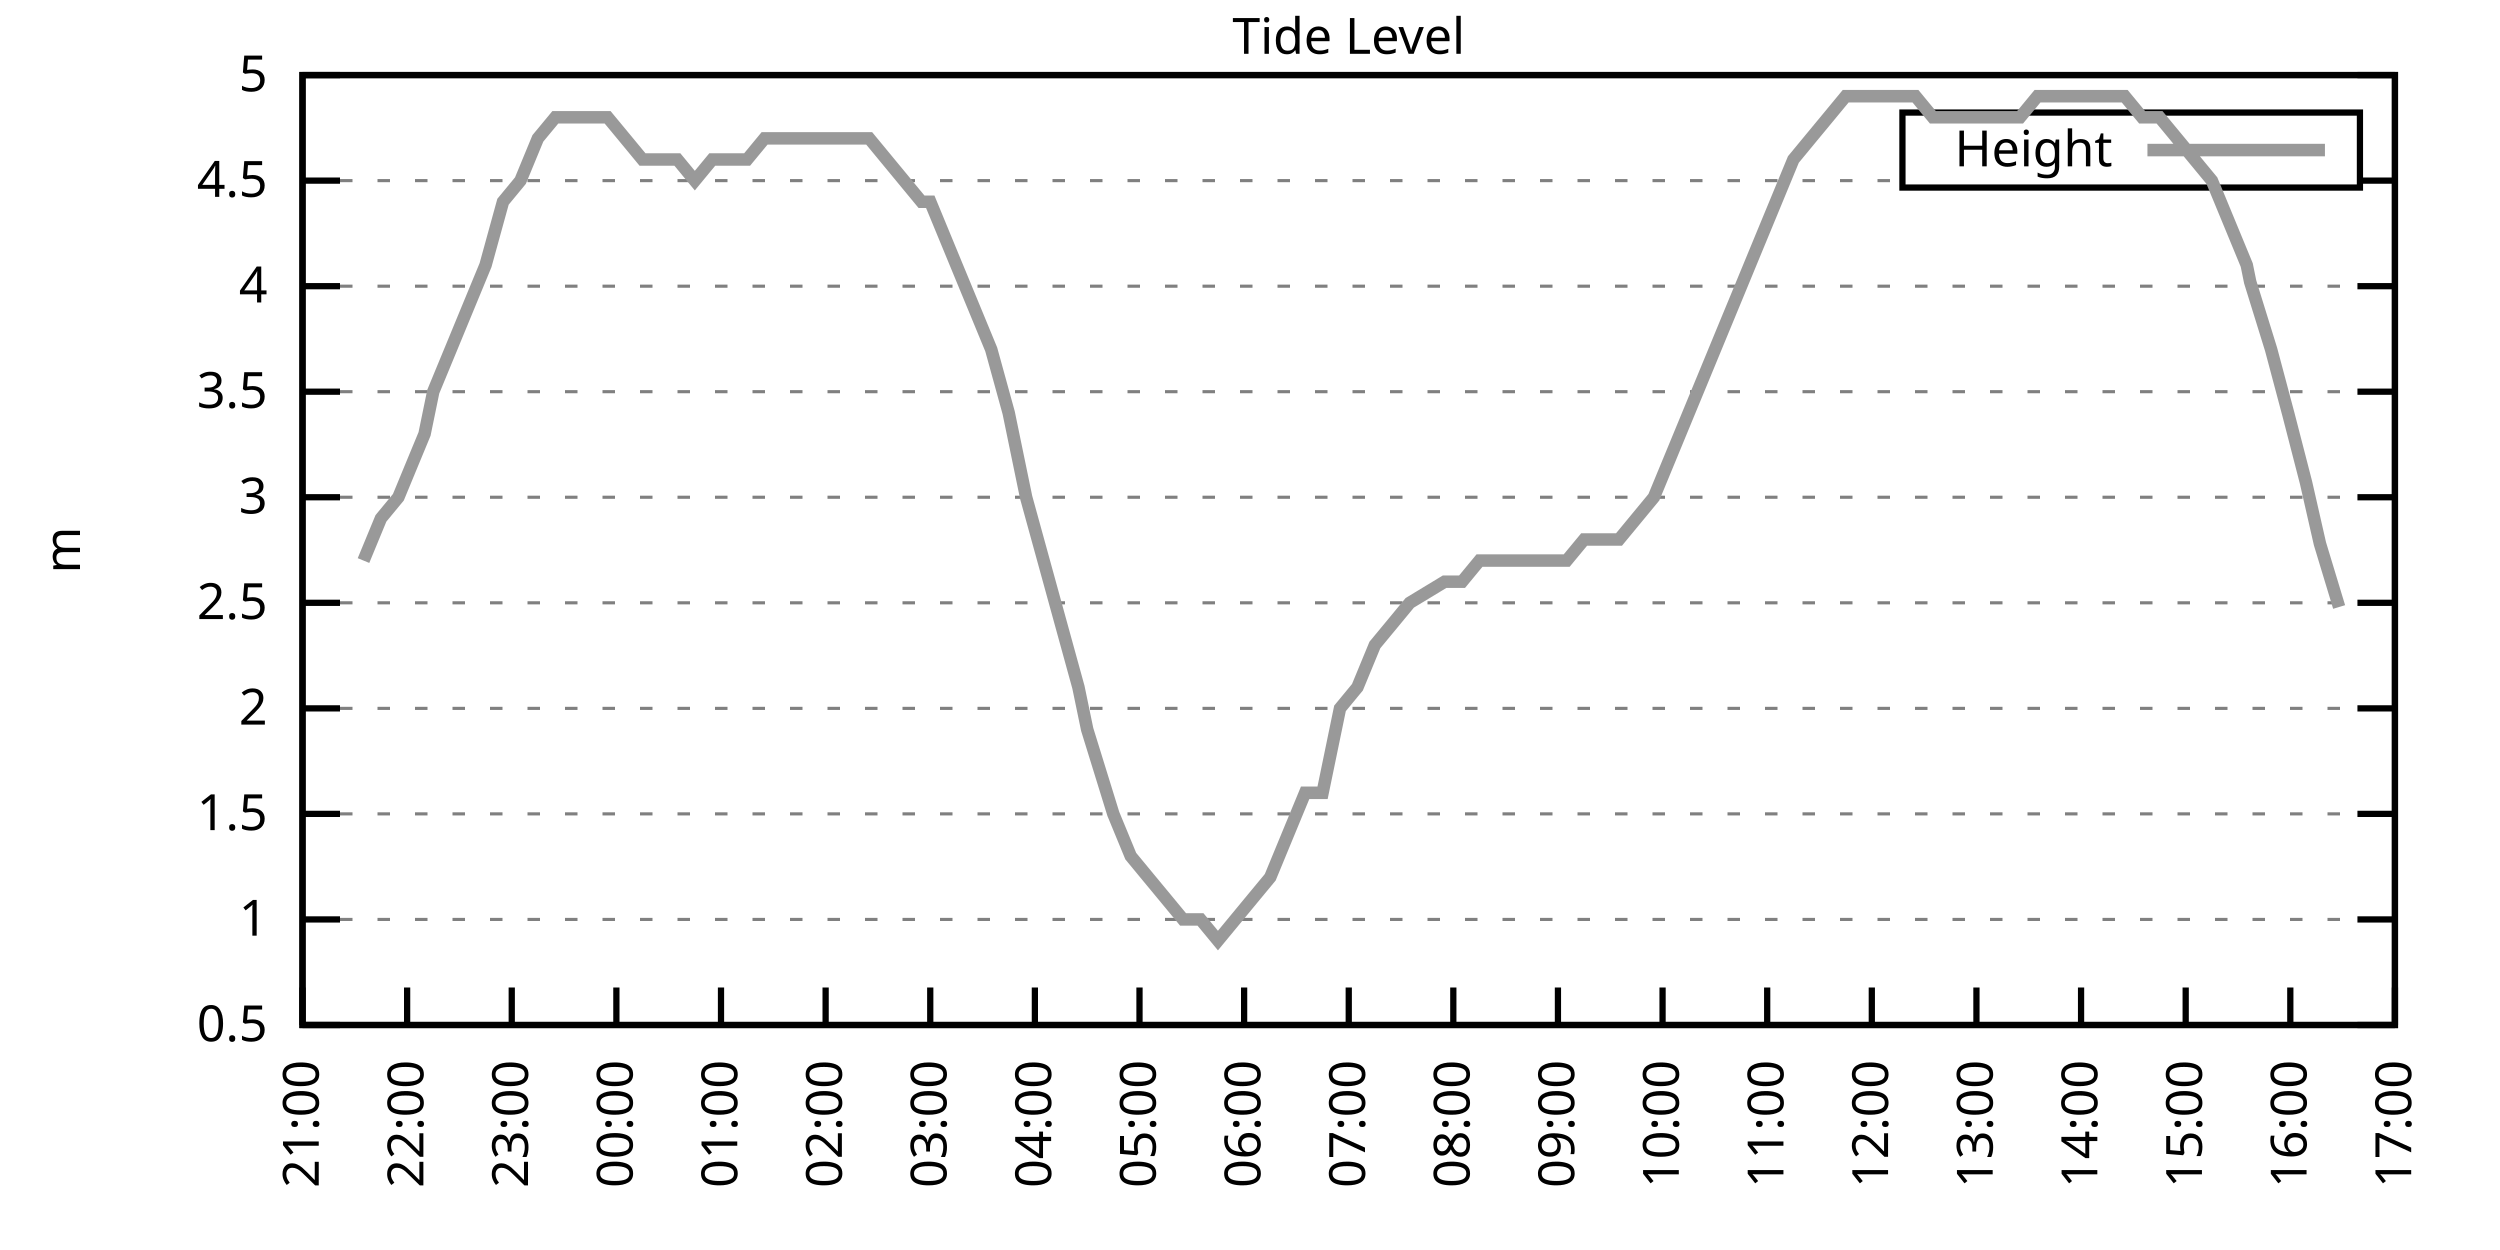
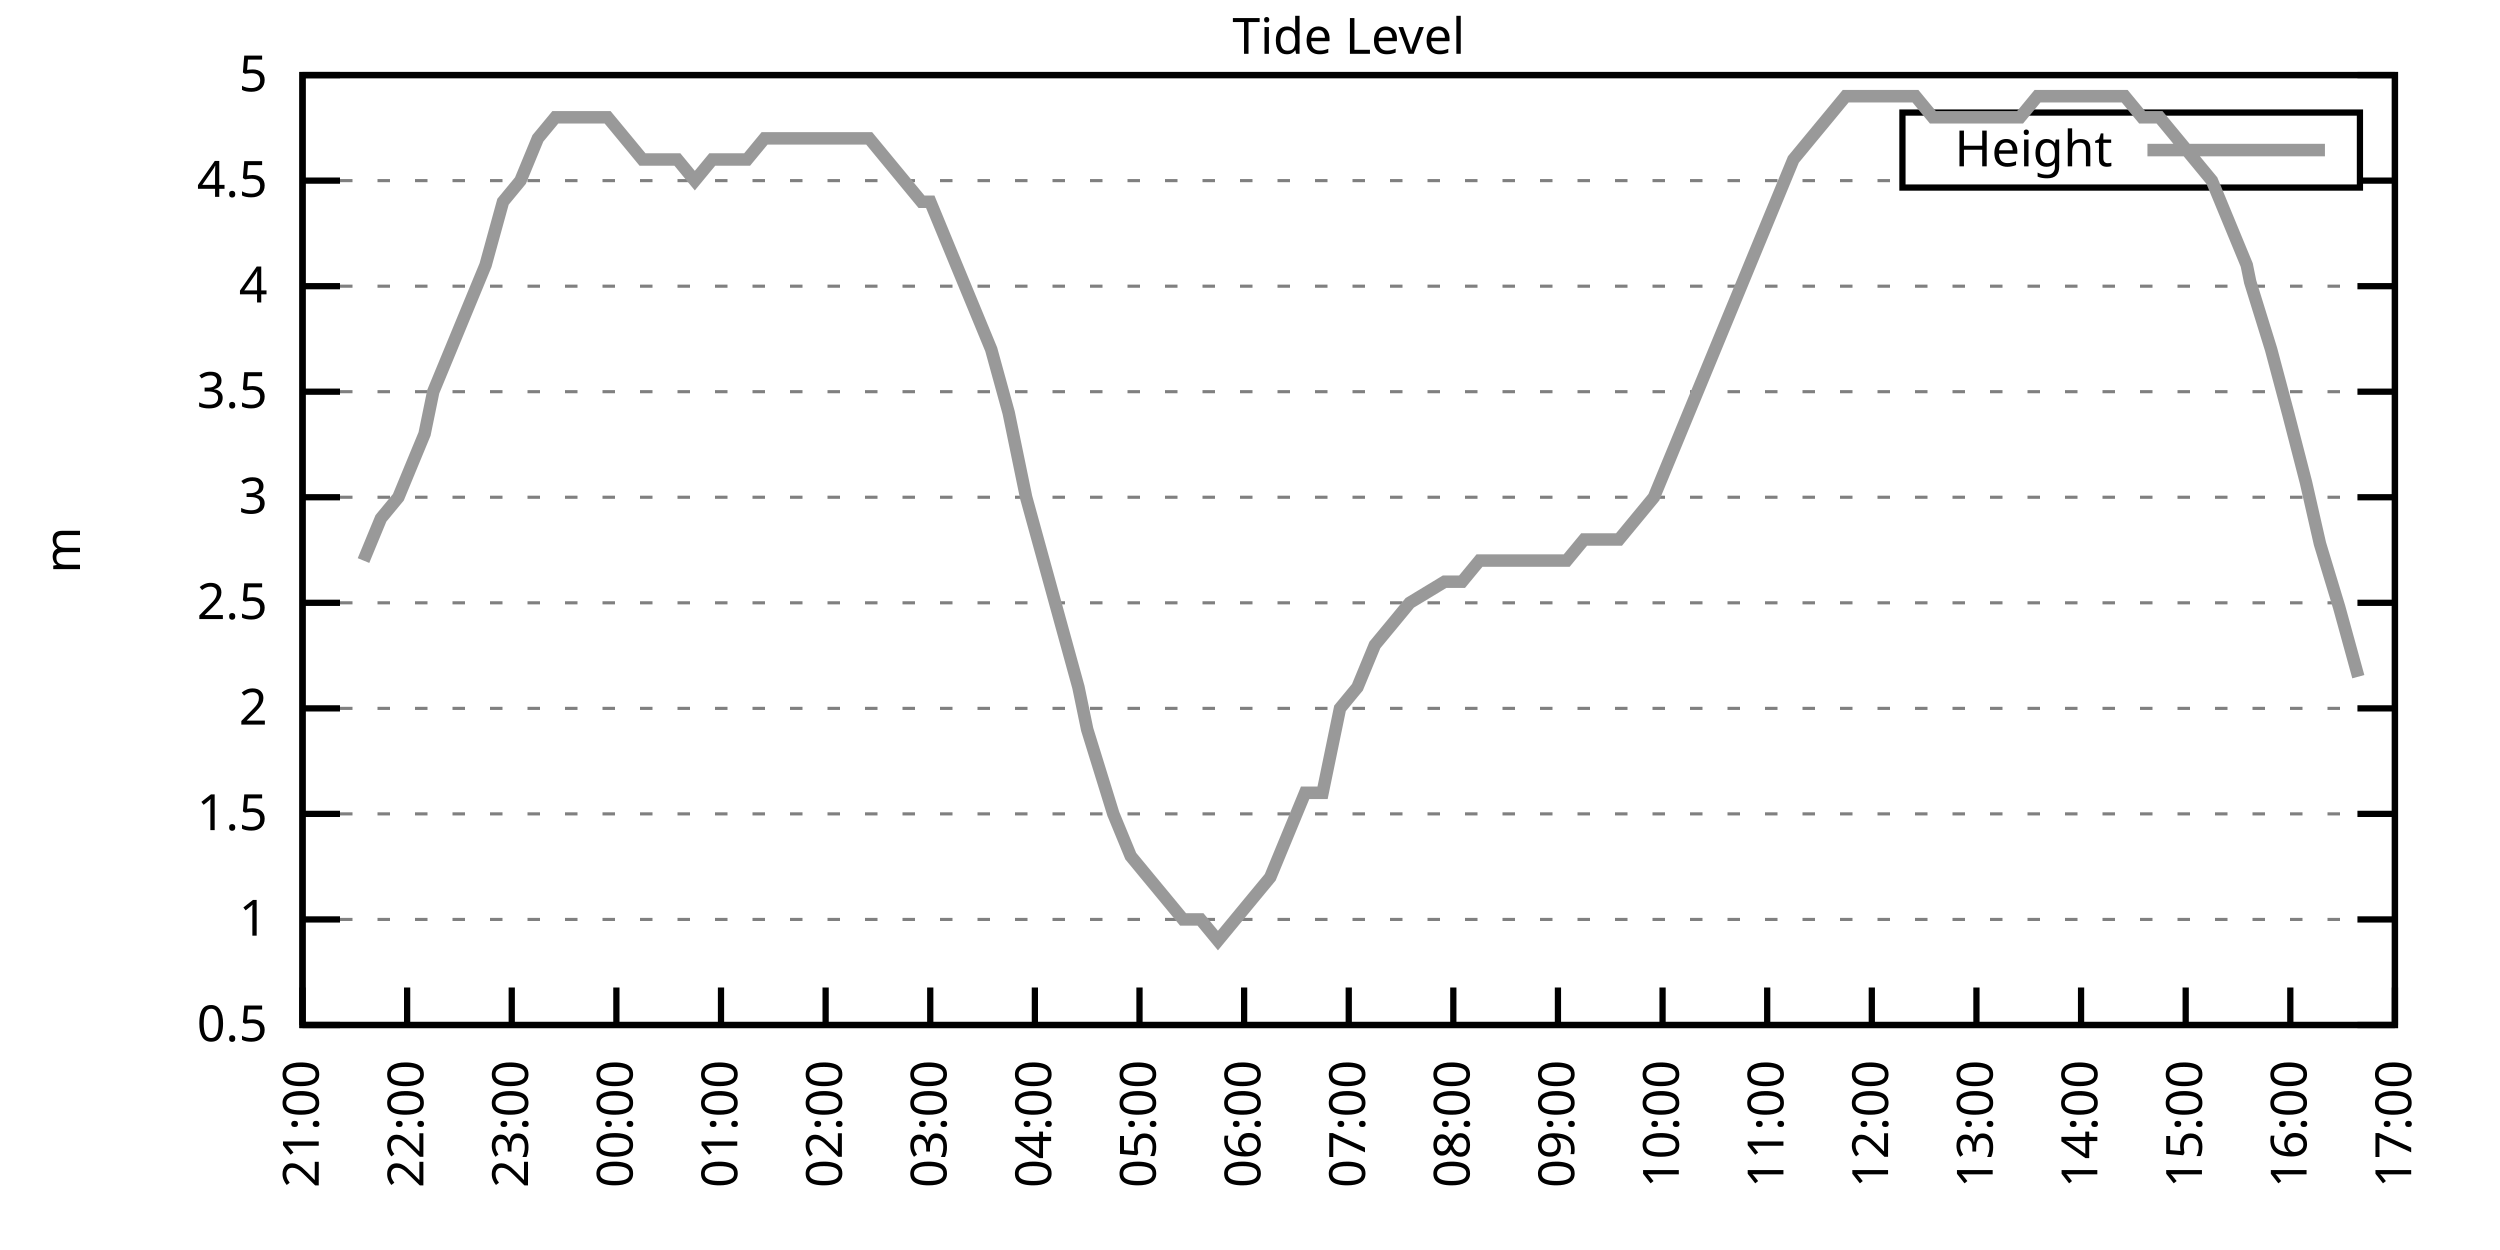
<svg xmlns="http://www.w3.org/2000/svg" xmlns:xlink="http://www.w3.org/1999/xlink" width="400" height="200" viewBox="0 0 400 200">
  <g id="gnuplot_canvas">
    <rect x="0" y="0" width="400" height="200" fill="none" />
    <defs>
      <circle id="gpDot" r="0.5" stroke-width="0.5" stroke="currentColor" />
      <path id="gpPt0" stroke-width="0.333" stroke="currentColor" d="M-1,0 h2 M0,-1 v2" />
      <path id="gpPt1" stroke-width="0.333" stroke="currentColor" d="M-1,-1 L1,1 M1,-1 L-1,1" />
      <path id="gpPt2" stroke-width="0.333" stroke="currentColor" d="M-1,0 L1,0 M0,-1 L0,1 M-1,-1 L1,1 M-1,1 L1,-1" />
      <rect id="gpPt3" stroke-width="0.333" stroke="currentColor" x="-1" y="-1" width="2" height="2" />
      <rect id="gpPt4" stroke-width="0.333" stroke="currentColor" fill="currentColor" x="-1" y="-1" width="2" height="2" />
      <circle id="gpPt5" stroke-width="0.333" stroke="currentColor" cx="0" cy="0" r="1" />
      <use xlink:href="#gpPt5" id="gpPt6" fill="currentColor" stroke="none" />
      <path id="gpPt7" stroke-width="0.333" stroke="currentColor" d="M0,-1.33 L-1.33,0.67 L1.33,0.67 z" />
      <use xlink:href="#gpPt7" id="gpPt8" fill="currentColor" stroke="none" />
      <use xlink:href="#gpPt7" id="gpPt9" stroke="currentColor" transform="rotate(180)" />
      <use xlink:href="#gpPt9" id="gpPt10" fill="currentColor" stroke="none" />
      <use xlink:href="#gpPt3" id="gpPt11" stroke="currentColor" transform="rotate(45)" />
      <use xlink:href="#gpPt11" id="gpPt12" fill="currentColor" stroke="none" />
      <path id="gpPt13" stroke-width="0.333" stroke="currentColor" d="M0,1.330 L1.265,0.411 L0.782,-1.067 L-0.782,-1.076 L-1.265,0.411 z" />
      <use xlink:href="#gpPt13" id="gpPt14" fill="currentColor" stroke="none" />
      <filter id="textbox" filterUnits="objectBoundingBox" x="0" y="0" height="1" width="1">
        <feFlood flood-color="white" flood-opacity="1" result="bgnd" />
        <feComposite in="SourceGraphic" in2="bgnd" operator="atop" />
      </filter>
      <filter id="greybox" filterUnits="objectBoundingBox" x="0" y="0" height="1" width="1">
        <feFlood flood-color="lightgrey" flood-opacity="1" result="grey" />
        <feComposite in="SourceGraphic" in2="grey" operator="atop" />
      </filter>
    </defs>
    <g fill="none" color="white" stroke="currentColor" stroke-width="1.00" stroke-linecap="butt" stroke-linejoin="miter">
</g>
    <g fill="none" color="black" stroke="currentColor" stroke-width="1.00" stroke-linecap="butt" stroke-linejoin="miter">
      <g stroke="none" shape-rendering="crispEdges">
        <polygon fill="rgb(255, 255, 255)" points="48.40,164.00 383.18,164.00 383.18,12.02 48.40,12.02 " />
      </g>
    </g>
    <g fill="none" color="black" stroke="currentColor" stroke-width="1.00" stroke-linecap="butt" stroke-linejoin="miter">
</g>
    <g fill="none" color="black" stroke="black" stroke-width="0.50" stroke-linecap="butt" stroke-linejoin="miter">
</g>
    <g fill="none" color="gray" stroke="currentColor" stroke-width="0.50" stroke-linecap="butt" stroke-linejoin="miter">
      <path stroke="gray" stroke-dasharray="2,4" class="gridline" d="M48.40,164.00 L383.19,164.00  " />
    </g>
    <g fill="none" color="gray" stroke="gray" stroke-width="1.00" stroke-linecap="butt" stroke-linejoin="miter">
</g>
    <g fill="none" color="black" stroke="currentColor" stroke-width="1.00" stroke-linecap="butt" stroke-linejoin="miter">
      <path stroke="black" d="M48.40,164.00 L54.40,164.00 M383.19,164.00 L377.19,164.00  " />
      <g transform="translate(42.80,166.60)" stroke="none" fill="black" font-family="Sans" font-size="8.00" text-anchor="end">
        <text>
          <tspan font-family="Sans"> 0.5</tspan>
        </text>
      </g>
    </g>
    <g fill="none" color="black" stroke="currentColor" stroke-width="1.00" stroke-linecap="butt" stroke-linejoin="miter">
</g>
    <g fill="none" color="black" stroke="black" stroke-width="0.50" stroke-linecap="butt" stroke-linejoin="miter">
</g>
    <g fill="none" color="gray" stroke="currentColor" stroke-width="0.50" stroke-linecap="butt" stroke-linejoin="miter">
      <path stroke="gray" stroke-dasharray="2,4" class="gridline" d="M48.40,147.11 L383.19,147.11  " />
    </g>
    <g fill="none" color="gray" stroke="gray" stroke-width="1.00" stroke-linecap="butt" stroke-linejoin="miter">
</g>
    <g fill="none" color="black" stroke="currentColor" stroke-width="1.00" stroke-linecap="butt" stroke-linejoin="miter">
      <path stroke="black" d="M48.40,147.11 L54.40,147.11 M383.19,147.11 L377.19,147.11  " />
      <g transform="translate(42.80,149.71)" stroke="none" fill="black" font-family="Sans" font-size="8.00" text-anchor="end">
        <text>
          <tspan font-family="Sans"> 1</tspan>
        </text>
      </g>
    </g>
    <g fill="none" color="black" stroke="currentColor" stroke-width="1.00" stroke-linecap="butt" stroke-linejoin="miter">
</g>
    <g fill="none" color="black" stroke="black" stroke-width="0.50" stroke-linecap="butt" stroke-linejoin="miter">
</g>
    <g fill="none" color="gray" stroke="currentColor" stroke-width="0.50" stroke-linecap="butt" stroke-linejoin="miter">
      <path stroke="gray" stroke-dasharray="2,4" class="gridline" d="M48.40,130.22 L383.19,130.22  " />
    </g>
    <g fill="none" color="gray" stroke="gray" stroke-width="1.00" stroke-linecap="butt" stroke-linejoin="miter">
</g>
    <g fill="none" color="black" stroke="currentColor" stroke-width="1.00" stroke-linecap="butt" stroke-linejoin="miter">
      <path stroke="black" d="M48.40,130.22 L54.40,130.22 M383.19,130.22 L377.19,130.22  " />
      <g transform="translate(42.80,132.82)" stroke="none" fill="black" font-family="Sans" font-size="8.00" text-anchor="end">
        <text>
          <tspan font-family="Sans"> 1.5</tspan>
        </text>
      </g>
    </g>
    <g fill="none" color="black" stroke="currentColor" stroke-width="1.00" stroke-linecap="butt" stroke-linejoin="miter">
</g>
    <g fill="none" color="black" stroke="black" stroke-width="0.50" stroke-linecap="butt" stroke-linejoin="miter">
</g>
    <g fill="none" color="gray" stroke="currentColor" stroke-width="0.50" stroke-linecap="butt" stroke-linejoin="miter">
      <path stroke="gray" stroke-dasharray="2,4" class="gridline" d="M48.40,113.34 L383.19,113.34  " />
    </g>
    <g fill="none" color="gray" stroke="gray" stroke-width="1.00" stroke-linecap="butt" stroke-linejoin="miter">
</g>
    <g fill="none" color="black" stroke="currentColor" stroke-width="1.00" stroke-linecap="butt" stroke-linejoin="miter">
      <path stroke="black" d="M48.40,113.34 L54.40,113.34 M383.19,113.34 L377.19,113.34  " />
      <g transform="translate(42.80,115.94)" stroke="none" fill="black" font-family="Sans" font-size="8.00" text-anchor="end">
        <text>
          <tspan font-family="Sans"> 2</tspan>
        </text>
      </g>
    </g>
    <g fill="none" color="black" stroke="currentColor" stroke-width="1.00" stroke-linecap="butt" stroke-linejoin="miter">
</g>
    <g fill="none" color="black" stroke="black" stroke-width="0.50" stroke-linecap="butt" stroke-linejoin="miter">
</g>
    <g fill="none" color="gray" stroke="currentColor" stroke-width="0.50" stroke-linecap="butt" stroke-linejoin="miter">
      <path stroke="gray" stroke-dasharray="2,4" class="gridline" d="M48.40,96.45 L383.19,96.45  " />
    </g>
    <g fill="none" color="gray" stroke="gray" stroke-width="1.00" stroke-linecap="butt" stroke-linejoin="miter">
</g>
    <g fill="none" color="black" stroke="currentColor" stroke-width="1.00" stroke-linecap="butt" stroke-linejoin="miter">
      <path stroke="black" d="M48.40,96.45 L54.40,96.45 M383.19,96.45 L377.19,96.45  " />
      <g transform="translate(42.80,99.05)" stroke="none" fill="black" font-family="Sans" font-size="8.00" text-anchor="end">
        <text>
          <tspan font-family="Sans"> 2.5</tspan>
        </text>
      </g>
    </g>
    <g fill="none" color="black" stroke="currentColor" stroke-width="1.00" stroke-linecap="butt" stroke-linejoin="miter">
</g>
    <g fill="none" color="black" stroke="black" stroke-width="0.50" stroke-linecap="butt" stroke-linejoin="miter">
</g>
    <g fill="none" color="gray" stroke="currentColor" stroke-width="0.50" stroke-linecap="butt" stroke-linejoin="miter">
      <path stroke="gray" stroke-dasharray="2,4" class="gridline" d="M48.40,79.56 L383.19,79.56  " />
    </g>
    <g fill="none" color="gray" stroke="gray" stroke-width="1.00" stroke-linecap="butt" stroke-linejoin="miter">
</g>
    <g fill="none" color="black" stroke="currentColor" stroke-width="1.00" stroke-linecap="butt" stroke-linejoin="miter">
      <path stroke="black" d="M48.40,79.56 L54.40,79.56 M383.19,79.56 L377.19,79.56  " />
      <g transform="translate(42.80,82.16)" stroke="none" fill="black" font-family="Sans" font-size="8.00" text-anchor="end">
        <text>
          <tspan font-family="Sans"> 3</tspan>
        </text>
      </g>
    </g>
    <g fill="none" color="black" stroke="currentColor" stroke-width="1.00" stroke-linecap="butt" stroke-linejoin="miter">
</g>
    <g fill="none" color="black" stroke="black" stroke-width="0.50" stroke-linecap="butt" stroke-linejoin="miter">
</g>
    <g fill="none" color="gray" stroke="currentColor" stroke-width="0.50" stroke-linecap="butt" stroke-linejoin="miter">
      <path stroke="gray" stroke-dasharray="2,4" class="gridline" d="M48.40,62.67 L383.19,62.67  " />
    </g>
    <g fill="none" color="gray" stroke="gray" stroke-width="1.00" stroke-linecap="butt" stroke-linejoin="miter">
</g>
    <g fill="none" color="black" stroke="currentColor" stroke-width="1.00" stroke-linecap="butt" stroke-linejoin="miter">
      <path stroke="black" d="M48.40,62.67 L54.40,62.67 M383.19,62.67 L377.19,62.67  " />
      <g transform="translate(42.80,65.27)" stroke="none" fill="black" font-family="Sans" font-size="8.00" text-anchor="end">
        <text>
          <tspan font-family="Sans"> 3.5</tspan>
        </text>
      </g>
    </g>
    <g fill="none" color="black" stroke="currentColor" stroke-width="1.00" stroke-linecap="butt" stroke-linejoin="miter">
</g>
    <g fill="none" color="black" stroke="black" stroke-width="0.50" stroke-linecap="butt" stroke-linejoin="miter">
</g>
    <g fill="none" color="gray" stroke="currentColor" stroke-width="0.50" stroke-linecap="butt" stroke-linejoin="miter">
      <path stroke="gray" stroke-dasharray="2,4" class="gridline" d="M48.40,45.79 L383.19,45.79  " />
    </g>
    <g fill="none" color="gray" stroke="gray" stroke-width="1.00" stroke-linecap="butt" stroke-linejoin="miter">
</g>
    <g fill="none" color="black" stroke="currentColor" stroke-width="1.00" stroke-linecap="butt" stroke-linejoin="miter">
      <path stroke="black" d="M48.40,45.79 L54.40,45.79 M383.19,45.79 L377.19,45.79  " />
      <g transform="translate(42.80,48.39)" stroke="none" fill="black" font-family="Sans" font-size="8.00" text-anchor="end">
        <text>
          <tspan font-family="Sans"> 4</tspan>
        </text>
      </g>
    </g>
    <g fill="none" color="black" stroke="currentColor" stroke-width="1.00" stroke-linecap="butt" stroke-linejoin="miter">
</g>
    <g fill="none" color="black" stroke="black" stroke-width="0.50" stroke-linecap="butt" stroke-linejoin="miter">
</g>
    <g fill="none" color="gray" stroke="currentColor" stroke-width="0.50" stroke-linecap="butt" stroke-linejoin="miter">
      <path stroke="gray" stroke-dasharray="2,4" class="gridline" d="M48.40,28.90 L304.39,28.90 M377.59,28.90 L383.19,28.90  " />
    </g>
    <g fill="none" color="gray" stroke="gray" stroke-width="1.00" stroke-linecap="butt" stroke-linejoin="miter">
</g>
    <g fill="none" color="black" stroke="currentColor" stroke-width="1.00" stroke-linecap="butt" stroke-linejoin="miter">
      <path stroke="black" d="M48.40,28.90 L54.40,28.90 M383.19,28.90 L377.19,28.90  " />
      <g transform="translate(42.80,31.50)" stroke="none" fill="black" font-family="Sans" font-size="8.00" text-anchor="end">
        <text>
          <tspan font-family="Sans"> 4.5</tspan>
        </text>
      </g>
    </g>
    <g fill="none" color="black" stroke="currentColor" stroke-width="1.00" stroke-linecap="butt" stroke-linejoin="miter">
</g>
    <g fill="none" color="black" stroke="black" stroke-width="0.50" stroke-linecap="butt" stroke-linejoin="miter">
</g>
    <g fill="none" color="gray" stroke="currentColor" stroke-width="0.50" stroke-linecap="butt" stroke-linejoin="miter">
      <path stroke="gray" stroke-dasharray="2,4" class="gridline" d="M48.40,12.01 L383.19,12.01  " />
    </g>
    <g fill="none" color="gray" stroke="gray" stroke-width="1.00" stroke-linecap="butt" stroke-linejoin="miter">
</g>
    <g fill="none" color="black" stroke="currentColor" stroke-width="1.00" stroke-linecap="butt" stroke-linejoin="miter">
      <path stroke="black" d="M48.40,12.01 L54.40,12.01 M383.19,12.01 L377.19,12.01  " />
      <g transform="translate(42.80,14.61)" stroke="none" fill="black" font-family="Sans" font-size="8.00" text-anchor="end">
        <text>
          <tspan font-family="Sans"> 5</tspan>
        </text>
      </g>
    </g>
    <g fill="none" color="black" stroke="currentColor" stroke-width="1.00" stroke-linecap="butt" stroke-linejoin="miter">
      <path stroke="black" d="M48.40,164.00 L48.40,158.00  " />
      <g transform="translate(51.00,169.60) rotate(270.00)" stroke="none" fill="black" font-family="Sans" font-size="8.00" text-anchor="end">
        <text>
          <tspan font-family="Sans">21:00</tspan>
        </text>
      </g>
    </g>
    <g fill="none" color="black" stroke="currentColor" stroke-width="1.00" stroke-linecap="butt" stroke-linejoin="miter">
      <path stroke="black" d="M65.14,164.00 L65.14,158.00  " />
      <g transform="translate(67.74,169.60) rotate(270.00)" stroke="none" fill="black" font-family="Sans" font-size="8.00" text-anchor="end">
        <text>
          <tspan font-family="Sans">22:00</tspan>
        </text>
      </g>
    </g>
    <g fill="none" color="black" stroke="currentColor" stroke-width="1.00" stroke-linecap="butt" stroke-linejoin="miter">
      <path stroke="black" d="M81.88,164.00 L81.88,158.00  " />
      <g transform="translate(84.48,169.60) rotate(270.00)" stroke="none" fill="black" font-family="Sans" font-size="8.00" text-anchor="end">
        <text>
          <tspan font-family="Sans">23:00</tspan>
        </text>
      </g>
    </g>
    <g fill="none" color="black" stroke="currentColor" stroke-width="1.00" stroke-linecap="butt" stroke-linejoin="miter">
      <path stroke="black" d="M98.62,164.00 L98.62,158.00  " />
      <g transform="translate(101.22,169.60) rotate(270.00)" stroke="none" fill="black" font-family="Sans" font-size="8.00" text-anchor="end">
        <text>
          <tspan font-family="Sans">00:00</tspan>
        </text>
      </g>
    </g>
    <g fill="none" color="black" stroke="currentColor" stroke-width="1.00" stroke-linecap="butt" stroke-linejoin="miter">
      <path stroke="black" d="M115.36,164.00 L115.36,158.00  " />
      <g transform="translate(117.96,169.60) rotate(270.00)" stroke="none" fill="black" font-family="Sans" font-size="8.00" text-anchor="end">
        <text>
          <tspan font-family="Sans">01:00</tspan>
        </text>
      </g>
    </g>
    <g fill="none" color="black" stroke="currentColor" stroke-width="1.00" stroke-linecap="butt" stroke-linejoin="miter">
      <path stroke="black" d="M132.10,164.00 L132.10,158.00  " />
      <g transform="translate(134.70,169.60) rotate(270.00)" stroke="none" fill="black" font-family="Sans" font-size="8.00" text-anchor="end">
        <text>
          <tspan font-family="Sans">02:00</tspan>
        </text>
      </g>
    </g>
    <g fill="none" color="black" stroke="currentColor" stroke-width="1.00" stroke-linecap="butt" stroke-linejoin="miter">
      <path stroke="black" d="M148.84,164.00 L148.84,158.00  " />
      <g transform="translate(151.44,169.60) rotate(270.00)" stroke="none" fill="black" font-family="Sans" font-size="8.00" text-anchor="end">
        <text>
          <tspan font-family="Sans">03:00</tspan>
        </text>
      </g>
    </g>
    <g fill="none" color="black" stroke="currentColor" stroke-width="1.00" stroke-linecap="butt" stroke-linejoin="miter">
      <path stroke="black" d="M165.58,164.00 L165.58,158.00  " />
      <g transform="translate(168.18,169.60) rotate(270.00)" stroke="none" fill="black" font-family="Sans" font-size="8.00" text-anchor="end">
        <text>
          <tspan font-family="Sans">04:00</tspan>
        </text>
      </g>
    </g>
    <g fill="none" color="black" stroke="currentColor" stroke-width="1.00" stroke-linecap="butt" stroke-linejoin="miter">
      <path stroke="black" d="M182.32,164.00 L182.32,158.00  " />
      <g transform="translate(184.92,169.60) rotate(270.00)" stroke="none" fill="black" font-family="Sans" font-size="8.00" text-anchor="end">
        <text>
          <tspan font-family="Sans">05:00</tspan>
        </text>
      </g>
    </g>
    <g fill="none" color="black" stroke="currentColor" stroke-width="1.00" stroke-linecap="butt" stroke-linejoin="miter">
      <path stroke="black" d="M199.06,164.00 L199.06,158.00  " />
      <g transform="translate(201.66,169.60) rotate(270.00)" stroke="none" fill="black" font-family="Sans" font-size="8.00" text-anchor="end">
        <text>
          <tspan font-family="Sans">06:00</tspan>
        </text>
      </g>
    </g>
    <g fill="none" color="black" stroke="currentColor" stroke-width="1.00" stroke-linecap="butt" stroke-linejoin="miter">
      <path stroke="black" d="M215.80,164.00 L215.80,158.00  " />
      <g transform="translate(218.40,169.60) rotate(270.00)" stroke="none" fill="black" font-family="Sans" font-size="8.00" text-anchor="end">
        <text>
          <tspan font-family="Sans">07:00</tspan>
        </text>
      </g>
    </g>
    <g fill="none" color="black" stroke="currentColor" stroke-width="1.00" stroke-linecap="butt" stroke-linejoin="miter">
      <path stroke="black" d="M232.53,164.00 L232.53,158.00  " />
      <g transform="translate(235.13,169.60) rotate(270.00)" stroke="none" fill="black" font-family="Sans" font-size="8.00" text-anchor="end">
        <text>
          <tspan font-family="Sans">08:00</tspan>
        </text>
      </g>
    </g>
    <g fill="none" color="black" stroke="currentColor" stroke-width="1.00" stroke-linecap="butt" stroke-linejoin="miter">
      <path stroke="black" d="M249.27,164.00 L249.27,158.00  " />
      <g transform="translate(251.87,169.60) rotate(270.00)" stroke="none" fill="black" font-family="Sans" font-size="8.00" text-anchor="end">
        <text>
          <tspan font-family="Sans">09:00</tspan>
        </text>
      </g>
    </g>
    <g fill="none" color="black" stroke="currentColor" stroke-width="1.00" stroke-linecap="butt" stroke-linejoin="miter">
      <path stroke="black" d="M266.01,164.00 L266.01,158.00  " />
      <g transform="translate(268.61,169.60) rotate(270.00)" stroke="none" fill="black" font-family="Sans" font-size="8.00" text-anchor="end">
        <text>
          <tspan font-family="Sans">10:00</tspan>
        </text>
      </g>
    </g>
    <g fill="none" color="black" stroke="currentColor" stroke-width="1.00" stroke-linecap="butt" stroke-linejoin="miter">
      <path stroke="black" d="M282.75,164.00 L282.75,158.00  " />
      <g transform="translate(285.35,169.60) rotate(270.00)" stroke="none" fill="black" font-family="Sans" font-size="8.00" text-anchor="end">
        <text>
          <tspan font-family="Sans">11:00</tspan>
        </text>
      </g>
    </g>
    <g fill="none" color="black" stroke="currentColor" stroke-width="1.00" stroke-linecap="butt" stroke-linejoin="miter">
      <path stroke="black" d="M299.49,164.00 L299.49,158.00  " />
      <g transform="translate(302.09,169.60) rotate(270.00)" stroke="none" fill="black" font-family="Sans" font-size="8.00" text-anchor="end">
        <text>
          <tspan font-family="Sans">12:00</tspan>
        </text>
      </g>
    </g>
    <g fill="none" color="black" stroke="currentColor" stroke-width="1.00" stroke-linecap="butt" stroke-linejoin="miter">
      <path stroke="black" d="M316.23,164.00 L316.23,158.00  " />
      <g transform="translate(318.83,169.60) rotate(270.00)" stroke="none" fill="black" font-family="Sans" font-size="8.00" text-anchor="end">
        <text>
          <tspan font-family="Sans">13:00</tspan>
        </text>
      </g>
    </g>
    <g fill="none" color="black" stroke="currentColor" stroke-width="1.00" stroke-linecap="butt" stroke-linejoin="miter">
      <path stroke="black" d="M332.97,164.00 L332.97,158.00  " />
      <g transform="translate(335.57,169.60) rotate(270.00)" stroke="none" fill="black" font-family="Sans" font-size="8.00" text-anchor="end">
        <text>
          <tspan font-family="Sans">14:00</tspan>
        </text>
      </g>
    </g>
    <g fill="none" color="black" stroke="currentColor" stroke-width="1.00" stroke-linecap="butt" stroke-linejoin="miter">
      <path stroke="black" d="M349.71,164.00 L349.71,158.00  " />
      <g transform="translate(352.31,169.60) rotate(270.00)" stroke="none" fill="black" font-family="Sans" font-size="8.00" text-anchor="end">
        <text>
          <tspan font-family="Sans">15:00</tspan>
        </text>
      </g>
    </g>
    <g fill="none" color="black" stroke="currentColor" stroke-width="1.00" stroke-linecap="butt" stroke-linejoin="miter">
      <path stroke="black" d="M366.45,164.00 L366.45,158.00  " />
      <g transform="translate(369.05,169.60) rotate(270.00)" stroke="none" fill="black" font-family="Sans" font-size="8.00" text-anchor="end">
        <text>
          <tspan font-family="Sans">16:00</tspan>
        </text>
      </g>
    </g>
    <g fill="none" color="black" stroke="currentColor" stroke-width="1.00" stroke-linecap="butt" stroke-linejoin="miter">
      <path stroke="black" d="M383.19,164.00 L383.19,158.00  " />
      <g transform="translate(385.79,169.60) rotate(270.00)" stroke="none" fill="black" font-family="Sans" font-size="8.00" text-anchor="end">
        <text>
          <tspan font-family="Sans">17:00</tspan>
        </text>
      </g>
    </g>
    <g fill="none" color="black" stroke="currentColor" stroke-width="1.00" stroke-linecap="butt" stroke-linejoin="miter">
</g>
    <g fill="none" color="black" stroke="currentColor" stroke-width="1.00" stroke-linecap="butt" stroke-linejoin="miter">
      <path stroke="black" d="M48.40,12.01 L48.40,164.00 L383.19,164.00 L383.19,12.01 L48.40,12.01 Z  " />
    </g>
    <g fill="none" color="black" stroke="currentColor" stroke-width="1.00" stroke-linecap="butt" stroke-linejoin="miter">
</g>
    <g fill="none" color="black" stroke="currentColor" stroke-width="1.00" stroke-linecap="butt" stroke-linejoin="miter">
      <path stroke="black" d="M304.39,30.01 L304.39,18.01 L377.59,18.01 L377.59,30.01 L304.39,30.01 Z  " />
    </g>
    <g id="Tide_level_plot_1">
      <g fill="none" color="white" stroke="black" stroke-width="2.00" stroke-linecap="butt" stroke-linejoin="miter">
</g>
      <g fill="none" color="black" stroke="currentColor" stroke-width="2.00" stroke-linecap="butt" stroke-linejoin="miter">
        <g transform="translate(337.99,26.61)" stroke="none" fill="black" font-family="Sans" font-size="8.00" text-anchor="end">
          <text>
            <tspan font-family="Sans">Height</tspan>
          </text>
        </g>
      </g>
      <g fill="none" color="black" stroke="currentColor" stroke-width="2.00" stroke-linecap="butt" stroke-linejoin="miter">
-         <path stroke="rgb(153, 153, 153)" d="M343.59,24.01 L371.99,24.01 M58.16,89.69 L60.95,82.94 L63.74,79.56 L66.53,72.81 L67.93,69.43 L69.32,62.67   L72.11,55.92 L74.90,49.16 L77.69,42.41 L80.48,32.28 L83.27,28.90 L86.06,22.14 L88.85,18.77 L91.64,18.77   L94.43,18.77 L97.22,18.77 L100.01,22.14 L102.80,25.52 L105.59,25.52 L108.38,25.52 L111.17,28.90 L113.96,25.52   L116.75,25.52 L119.54,25.52 L122.33,22.14 L125.12,22.14 L127.91,22.14 L130.70,22.14 L133.49,22.14 L136.28,22.14   L139.07,22.14 L141.86,25.52 L144.65,28.90 L147.44,32.28 L148.84,32.28 L153.02,42.41 L155.81,49.16 L158.60,55.92   L161.39,66.05 L164.18,79.56 L166.97,89.69 L169.76,99.83 L172.55,109.96 L173.95,116.71 L178.13,130.22 L180.92,136.98   L183.71,140.36 L186.50,143.73 L189.29,147.11 L192.08,147.11 L194.87,150.49 L197.66,147.11 L200.45,143.73 L203.24,140.36   L206.03,133.60 L208.82,126.85 L211.61,126.85 L214.40,113.34 L217.19,109.96 L219.98,103.20 L222.77,99.83 L225.56,96.45   L231.14,93.07 L233.93,93.07 L236.72,89.69 L239.51,89.69 L242.30,89.69 L245.09,89.69 L247.88,89.69 L250.67,89.69   L253.46,86.32 L256.25,86.32 L259.04,86.32 L261.83,82.94 L264.62,79.56 L267.41,72.81 L270.20,66.05 L272.99,59.30   L275.78,52.54 L278.57,45.79 L281.36,39.03 L284.15,32.28 L286.94,25.52 L289.73,22.14 L292.52,18.77 L295.31,15.39   L298.10,15.39 L300.89,15.39 L303.68,15.39 L306.47,15.39 L309.26,18.77 L312.05,18.77 L314.84,18.77 L317.63,18.77   L320.42,18.77 L323.21,18.77 L326.00,15.39 L328.79,15.39 L331.58,15.39 L334.37,15.39 L337.16,15.39 L339.95,15.39   L342.74,18.77 L345.53,18.77 L348.32,22.14 L351.11,25.52 L353.90,28.90 L356.69,35.65 L359.48,42.41 L360.03,45.11   L363.38,55.92 L366.17,66.39 L368.96,77.20 L371.19,86.99 L374.26,97.12  " />
+         <path stroke="rgb(153, 153, 153)" d="M343.59,24.01 L371.99,24.01 M58.16,89.69 L60.95,82.94 L63.74,79.56 L66.53,72.81 L67.93,69.43 L69.32,62.67   L72.11,55.92 L74.90,49.16 L77.69,42.41 L80.48,32.28 L83.27,28.90 L86.06,22.14 L88.85,18.77 L91.64,18.77   L94.43,18.77 L97.22,18.77 L100.01,22.14 L102.80,25.52 L105.59,25.52 L108.38,25.52 L111.17,28.90 L113.96,25.52   L116.75,25.52 L119.54,25.52 L122.33,22.14 L125.12,22.14 L127.91,22.14 L130.70,22.14 L133.49,22.14 L136.28,22.14   L139.07,22.14 L141.86,25.52 L144.65,28.90 L147.44,32.28 L148.84,32.28 L153.02,42.41 L155.81,49.16 L158.60,55.92   L161.39,66.05 L164.18,79.56 L166.97,89.69 L169.76,99.83 L172.55,109.96 L173.95,116.71 L178.13,130.22 L180.92,136.98   L183.71,140.36 L186.50,143.73 L189.29,147.11 L192.08,147.11 L194.87,150.49 L197.66,147.11 L200.45,143.73 L203.24,140.36   L206.03,133.60 L208.82,126.85 L211.61,126.85 L214.40,113.34 L217.19,109.96 L219.98,103.20 L222.77,99.83 L225.56,96.45   L231.14,93.07 L233.93,93.07 L236.72,89.69 L239.51,89.69 L242.30,89.69 L245.09,89.69 L247.88,89.69 L250.67,89.69   L253.46,86.32 L256.25,86.32 L259.04,86.32 L261.83,82.94 L264.62,79.56 L267.41,72.81 L270.20,66.05 L272.99,59.30   L275.78,52.54 L278.57,45.79 L281.36,39.03 L284.15,32.28 L286.94,25.52 L289.73,22.14 L292.52,18.77 L295.31,15.39   L298.10,15.39 L300.89,15.39 L303.68,15.39 L306.47,15.39 L309.26,18.77 L312.05,18.77 L314.84,18.77 L317.63,18.77   L320.42,18.77 L323.21,18.77 L326.00,15.39 L328.79,15.39 L331.58,15.39 L334.37,15.39 L337.16,15.39 L339.95,15.39   L342.74,18.77 L345.53,18.77 L348.32,22.14 L351.11,25.52 L353.90,28.90 L356.69,35.65 L359.48,42.41 L360.03,45.11   L363.38,55.92 L366.17,66.39 L368.96,77.20 L371.19,86.99 L374.26,97.12 L377.33,108.27  " />
      </g>
    </g>
    <g fill="none" color="black" stroke="currentColor" stroke-width="2.00" stroke-linecap="butt" stroke-linejoin="miter">
</g>
    <g fill="none" color="black" stroke="black" stroke-width="1.00" stroke-linecap="butt" stroke-linejoin="miter">
</g>
    <g fill="none" color="black" stroke="currentColor" stroke-width="1.00" stroke-linecap="butt" stroke-linejoin="miter">
      <path stroke="black" d="M48.40,12.01 L48.40,164.00 L383.19,164.00 L383.19,12.01 L48.40,12.01 Z  " />
      <g transform="translate(12.80,88.01) rotate(270.00)" stroke="none" fill="black" font-family="Sans" font-size="8.00" text-anchor="middle">
        <text>
          <tspan font-family="Sans">m</tspan>
        </text>
      </g>
    </g>
    <g fill="none" color="black" stroke="currentColor" stroke-width="1.00" stroke-linecap="butt" stroke-linejoin="miter">
</g>
    <g fill="none" color="black" stroke="currentColor" stroke-width="1.00" stroke-linecap="butt" stroke-linejoin="miter">
      <g transform="translate(215.79,8.61)" stroke="none" fill="black" font-family="Sans" font-size="8.00" text-anchor="middle">
        <text>
          <tspan font-family="Sans">Tide Level</tspan>
        </text>
      </g>
    </g>
    <g fill="none" color="black" stroke="currentColor" stroke-width="1.00" stroke-linecap="butt" stroke-linejoin="miter">
</g>
  </g>
</svg>
